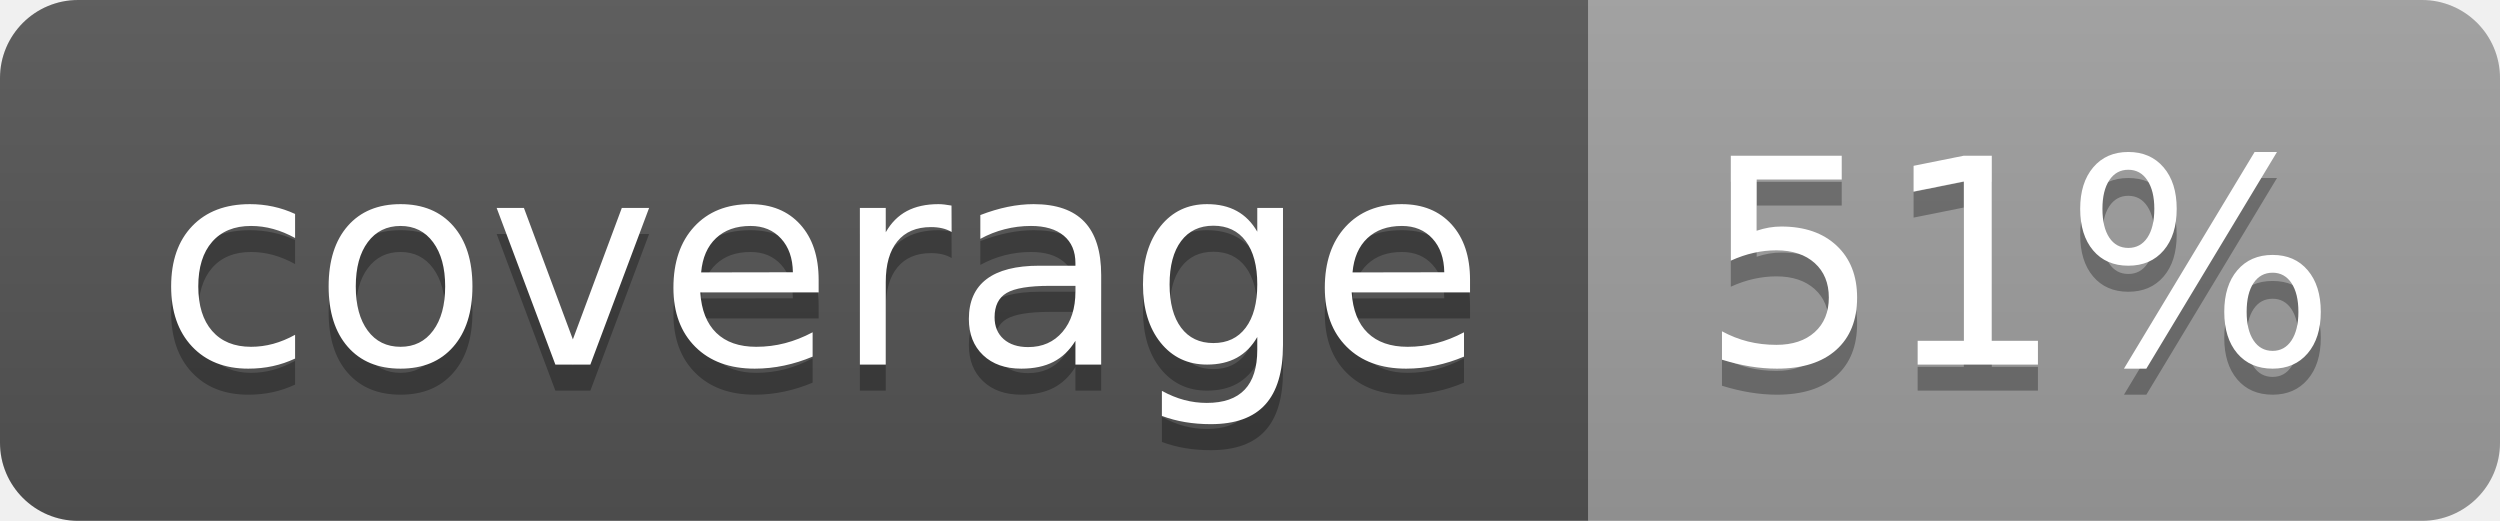
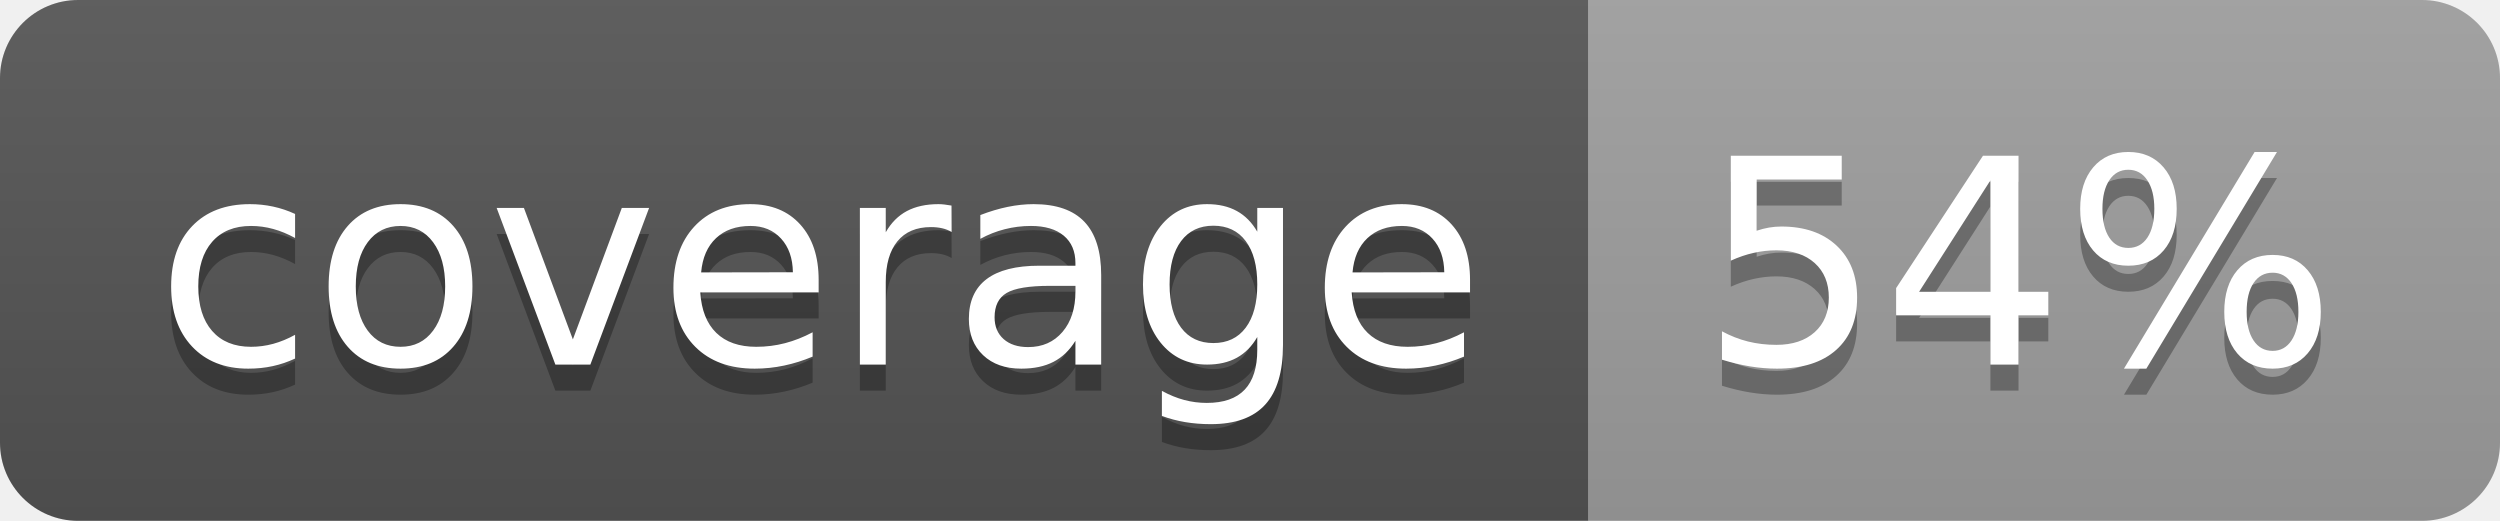
<svg xmlns="http://www.w3.org/2000/svg" width="96" height="20">
  <linearGradient id="b" x2="0" y2="100%">
    <stop offset="0" stop-color="#bbb" stop-opacity=".1" />
    <stop offset="1" stop-opacity=".1" />
  </linearGradient>
  <clipPath id="a">
    <rect width="96" height="20" rx="3" fill="#fff" />
  </clipPath>
  <g clip-path="url(#a)">
    <path fill="#555" d="M0 0h61v20H0z" />
    <path fill="#9F9F9F" d="M61 0h35v20H61z" />
    <path fill="url(#b)" d="M0 0h96v20H0z" />
  </g>
  <g fill="#fff" text-anchor="middle" font-family="DejaVu Sans,Verdana,Geneva,sans-serif" font-size="110">
    <text x="315" y="150" fill="#010101" fill-opacity=".3" transform="scale(.1)" textLength="510">coverage</text>
    <text x="315" y="140" transform="scale(.1)" textLength="510">coverage</text>
-     <text x="775" y="150" fill="#010101" fill-opacity=".3" transform="scale(.1)" textLength="250">51%</text>
-     <text x="775" y="140" transform="scale(.1)" textLength="250">51%</text>
+     <text x="775" y="150" fill="#010101" fill-opacity=".3" transform="scale(.1)" textLength="250">54%</text>
+     <text x="775" y="140" transform="scale(.1)" textLength="250">54%</text>
  </g>
</svg>
